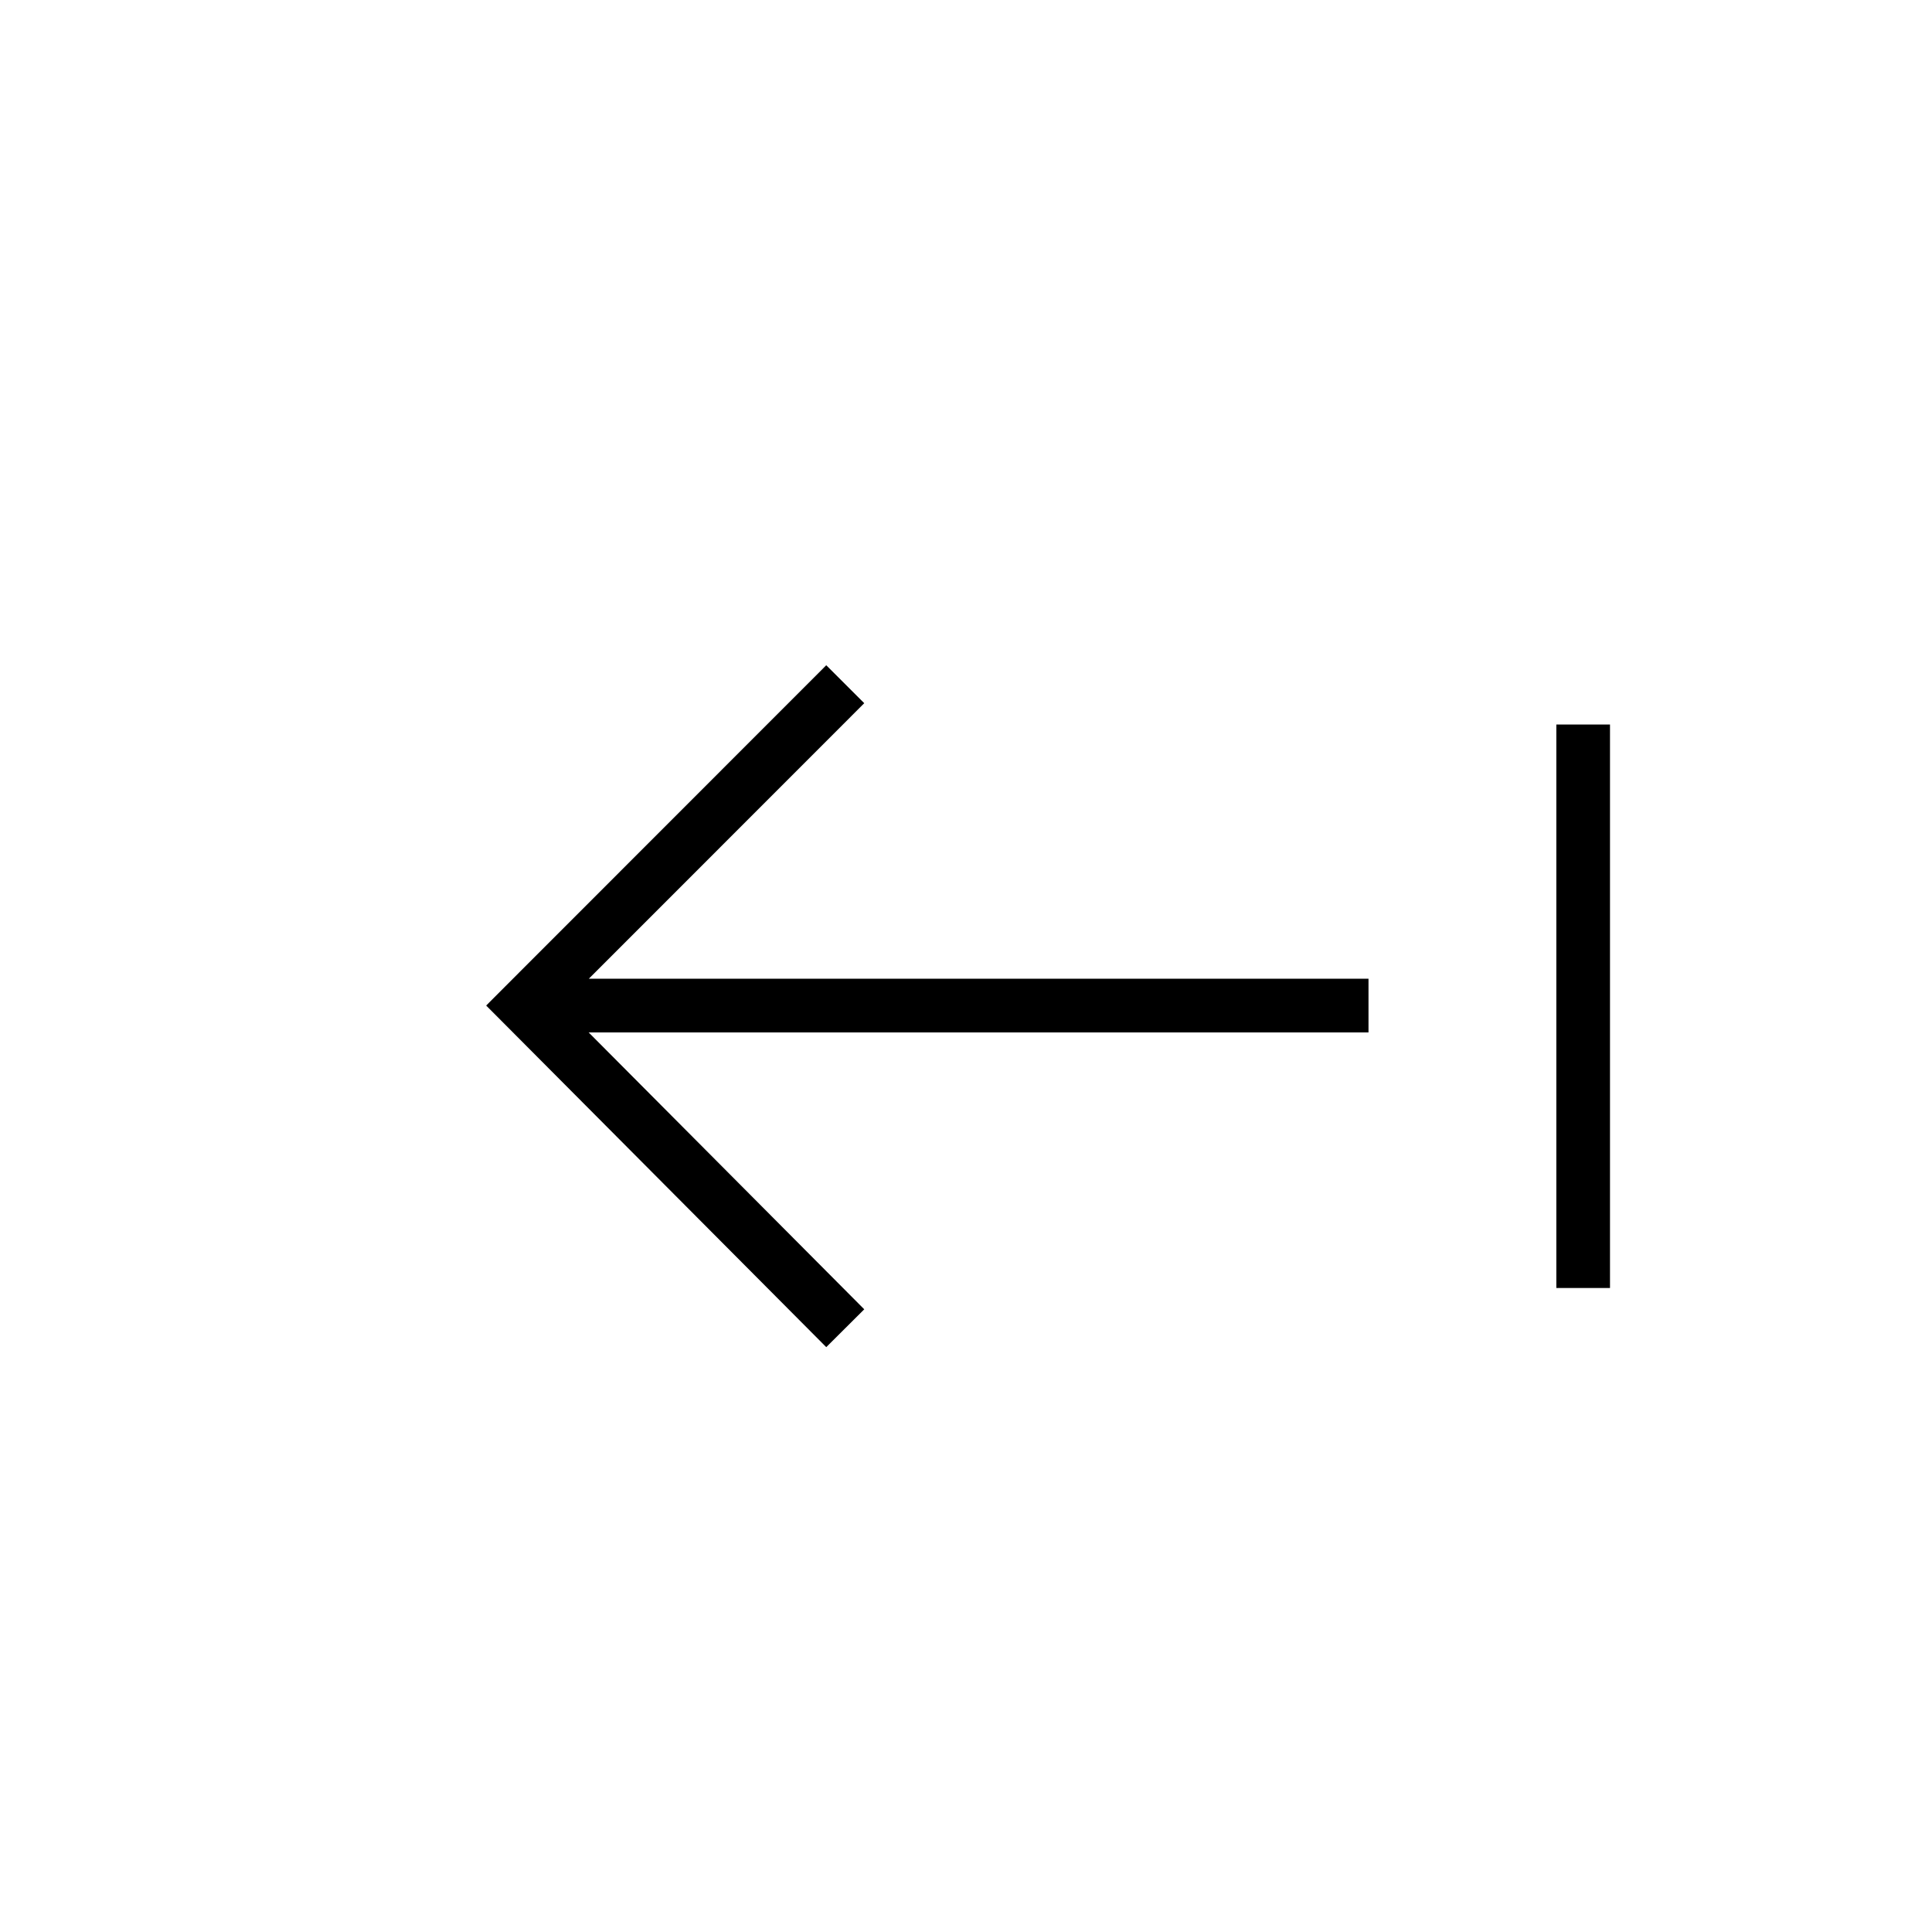
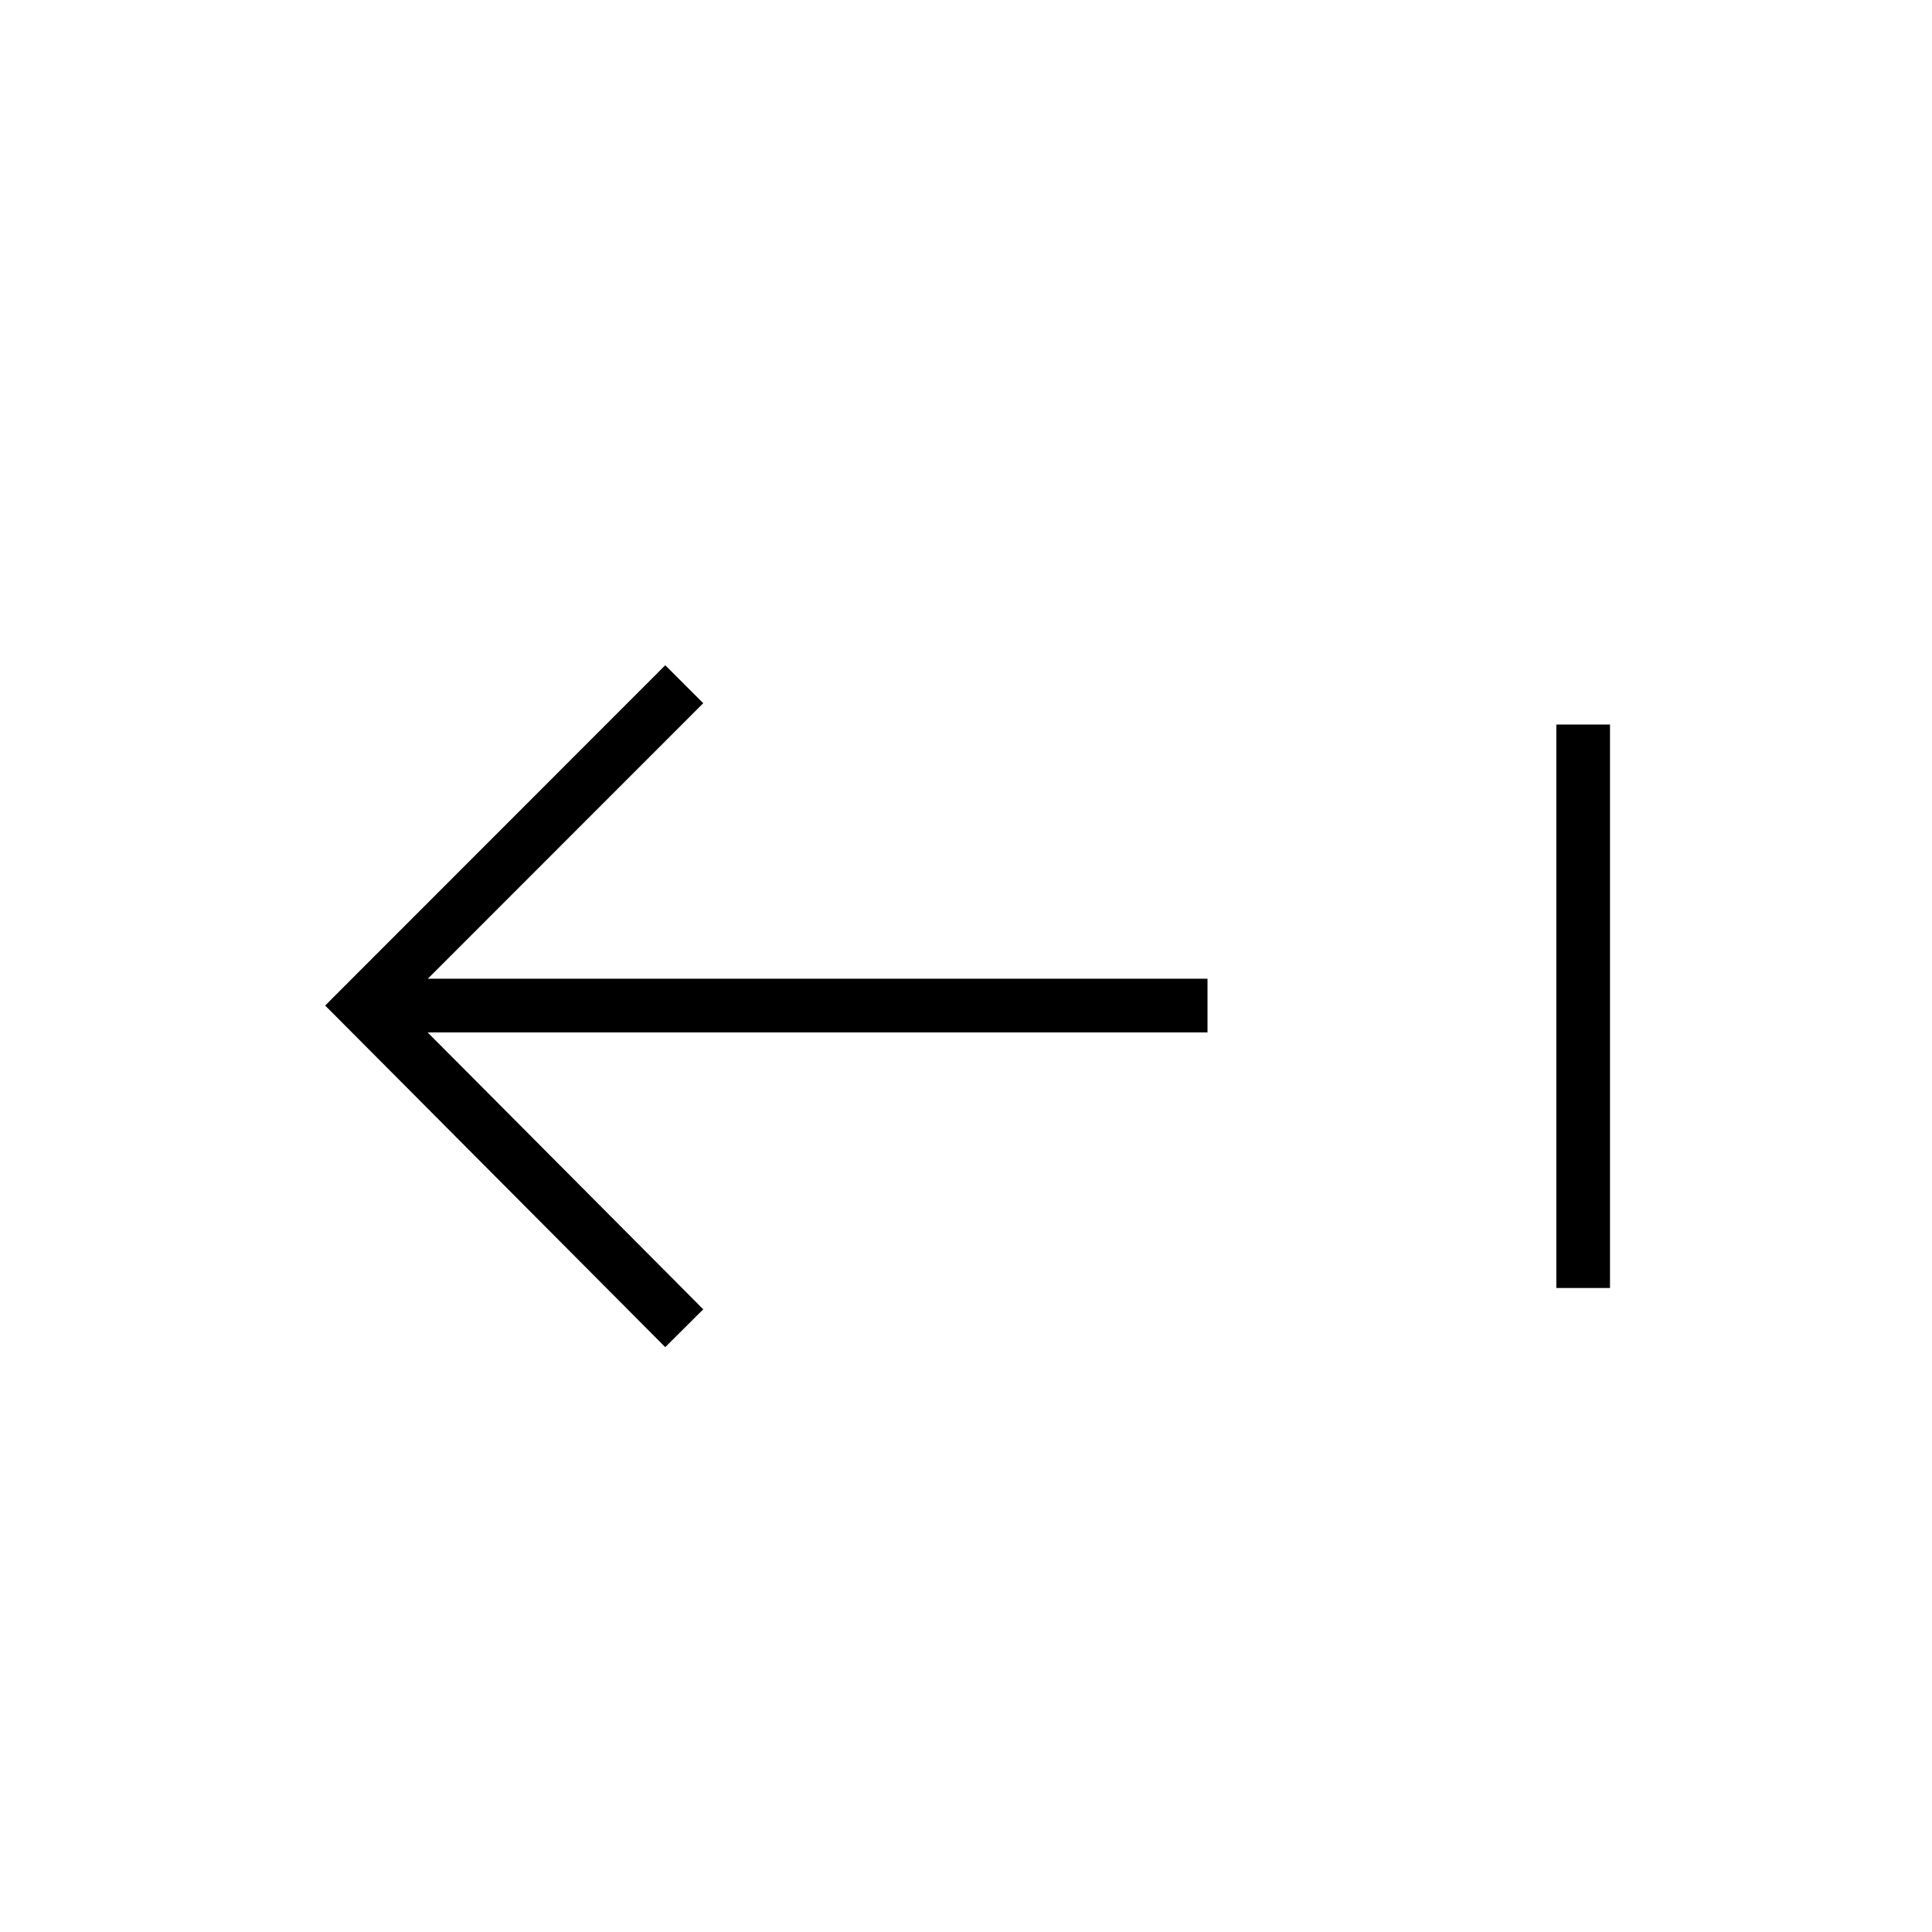
<svg xmlns="http://www.w3.org/2000/svg" width="36" height="36" fill="none" viewBox="0 0 36 36">
-   <path fill="#000" fill-rule="evenodd" d="m15.396 12.396-5.985 5.988-.352.353.352.353 5.985 6.012.708-.705-5.136-5.16H25.5v-1H10.972l5.132-5.134zM30 13.5V24h-1V13.5z" clip-rule="evenodd" />
+   <path fill="#000" fill-rule="evenodd" d="m12.396 12.396-5.985 5.988-.352.353.352.353 5.985 6.012.708-.705-5.136-5.16H22.5v-1H7.972l5.132-5.134zM30 13.5V24h-1V13.5z" clip-rule="evenodd" />
</svg>
